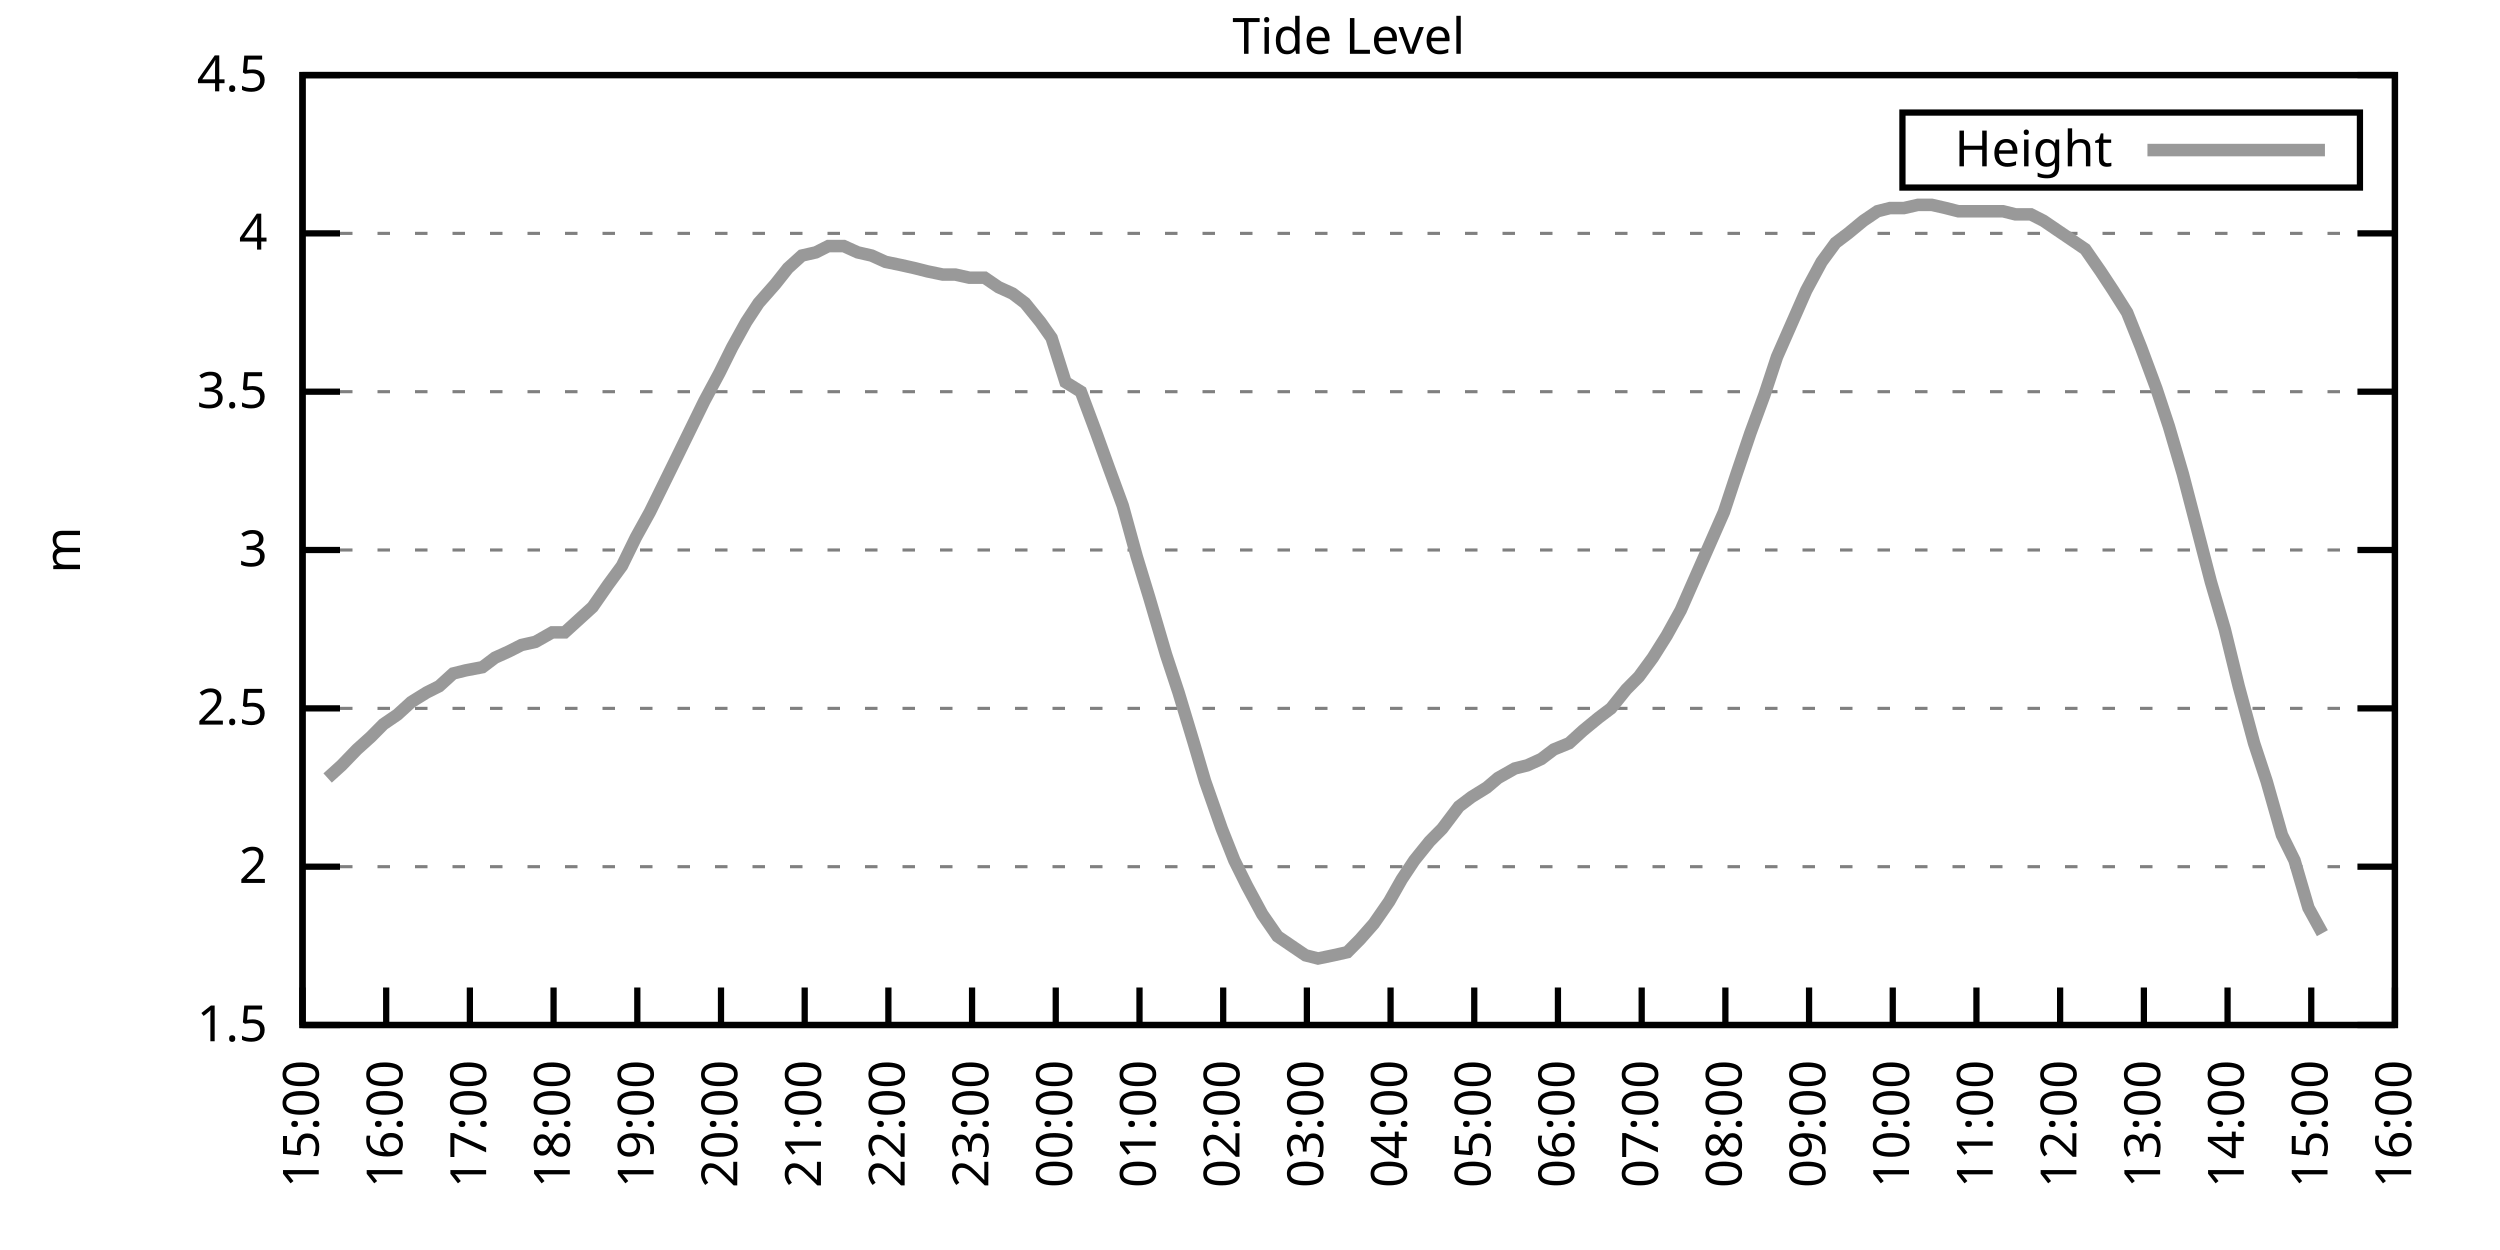
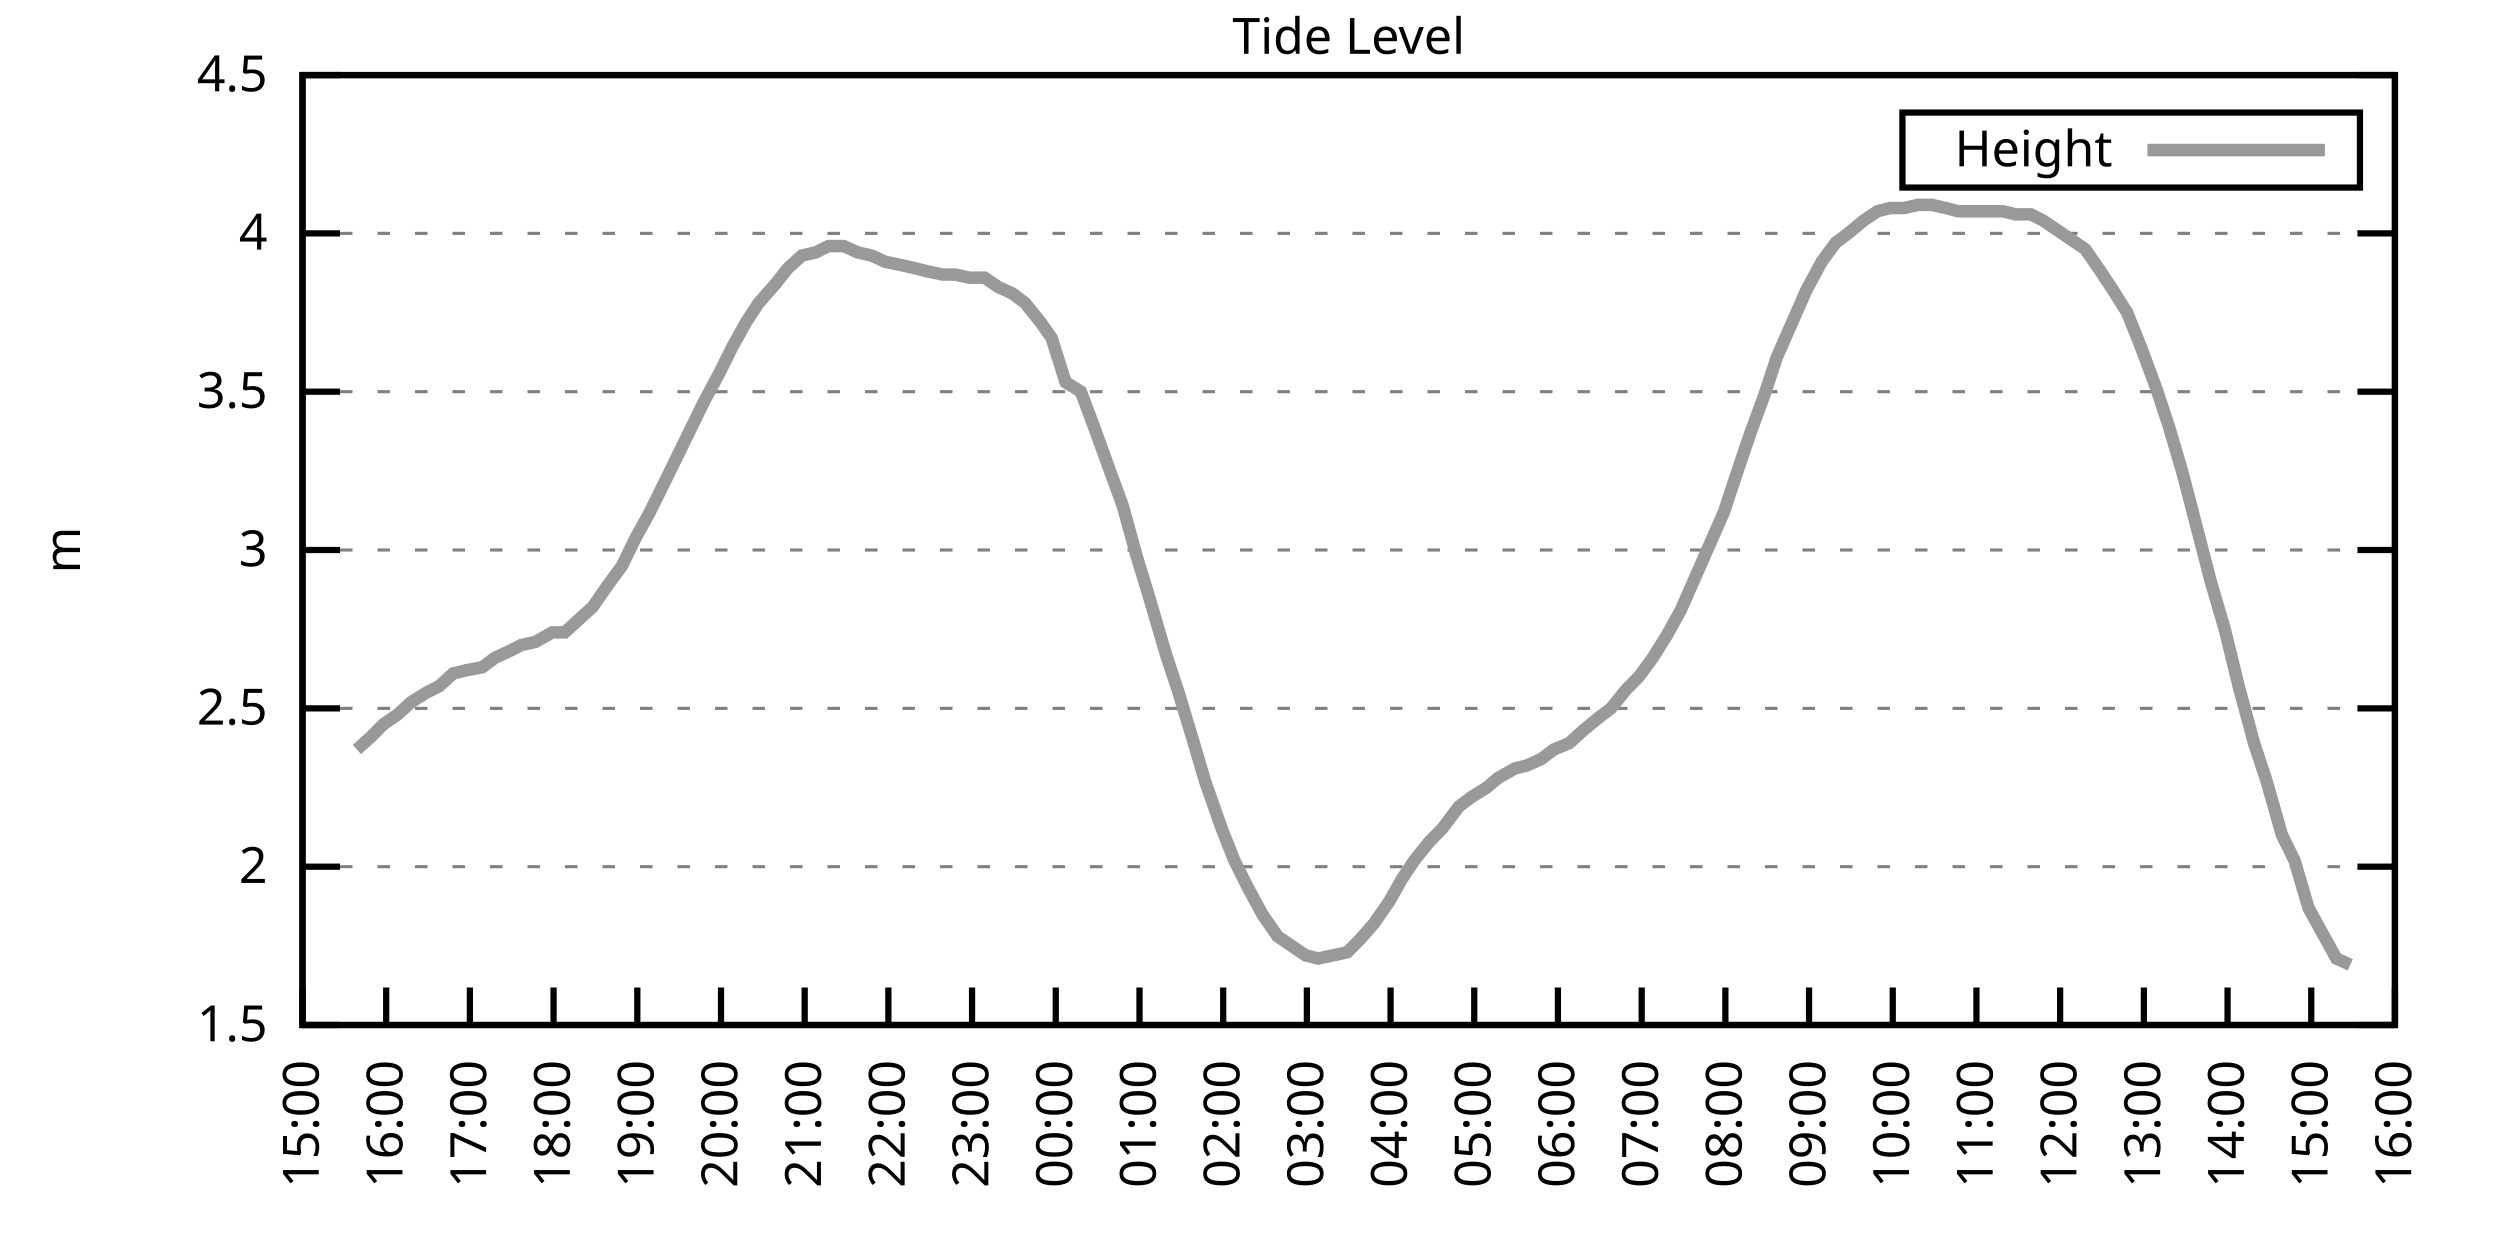
<svg xmlns="http://www.w3.org/2000/svg" xmlns:xlink="http://www.w3.org/1999/xlink" width="400" height="200" viewBox="0 0 400 200">
  <g id="gnuplot_canvas">
    <rect x="0" y="0" width="400" height="200" fill="none" />
    <defs>
      <circle id="gpDot" r="0.5" stroke-width="0.5" stroke="currentColor" />
      <path id="gpPt0" stroke-width="0.333" stroke="currentColor" d="M-1,0 h2 M0,-1 v2" />
      <path id="gpPt1" stroke-width="0.333" stroke="currentColor" d="M-1,-1 L1,1 M1,-1 L-1,1" />
      <path id="gpPt2" stroke-width="0.333" stroke="currentColor" d="M-1,0 L1,0 M0,-1 L0,1 M-1,-1 L1,1 M-1,1 L1,-1" />
      <rect id="gpPt3" stroke-width="0.333" stroke="currentColor" x="-1" y="-1" width="2" height="2" />
      <rect id="gpPt4" stroke-width="0.333" stroke="currentColor" fill="currentColor" x="-1" y="-1" width="2" height="2" />
      <circle id="gpPt5" stroke-width="0.333" stroke="currentColor" cx="0" cy="0" r="1" />
      <use xlink:href="#gpPt5" id="gpPt6" fill="currentColor" stroke="none" />
      <path id="gpPt7" stroke-width="0.333" stroke="currentColor" d="M0,-1.33 L-1.33,0.67 L1.33,0.67 z" />
      <use xlink:href="#gpPt7" id="gpPt8" fill="currentColor" stroke="none" />
      <use xlink:href="#gpPt7" id="gpPt9" stroke="currentColor" transform="rotate(180)" />
      <use xlink:href="#gpPt9" id="gpPt10" fill="currentColor" stroke="none" />
      <use xlink:href="#gpPt3" id="gpPt11" stroke="currentColor" transform="rotate(45)" />
      <use xlink:href="#gpPt11" id="gpPt12" fill="currentColor" stroke="none" />
      <path id="gpPt13" stroke-width="0.333" stroke="currentColor" d="M0,1.330 L1.265,0.411 L0.782,-1.067 L-0.782,-1.076 L-1.265,0.411 z" />
      <use xlink:href="#gpPt13" id="gpPt14" fill="currentColor" stroke="none" />
      <filter id="textbox" filterUnits="objectBoundingBox" x="0" y="0" height="1" width="1">
        <feFlood flood-color="white" flood-opacity="1" result="bgnd" />
        <feComposite in="SourceGraphic" in2="bgnd" operator="atop" />
      </filter>
      <filter id="greybox" filterUnits="objectBoundingBox" x="0" y="0" height="1" width="1">
        <feFlood flood-color="lightgrey" flood-opacity="1" result="grey" />
        <feComposite in="SourceGraphic" in2="grey" operator="atop" />
      </filter>
    </defs>
    <g fill="none" color="white" stroke="currentColor" stroke-width="1.00" stroke-linecap="butt" stroke-linejoin="miter">
</g>
    <g fill="none" color="black" stroke="currentColor" stroke-width="1.00" stroke-linecap="butt" stroke-linejoin="miter">
      <g stroke="none" shape-rendering="crispEdges">
        <polygon fill="rgb(255, 255, 255)" points="48.40,164.00 383.18,164.00 383.18,12.02 48.40,12.02 " />
      </g>
    </g>
    <g fill="none" color="black" stroke="currentColor" stroke-width="1.00" stroke-linecap="butt" stroke-linejoin="miter">
</g>
    <g fill="none" color="black" stroke="black" stroke-width="0.50" stroke-linecap="butt" stroke-linejoin="miter">
</g>
    <g fill="none" color="gray" stroke="currentColor" stroke-width="0.50" stroke-linecap="butt" stroke-linejoin="miter">
      <path stroke="gray" stroke-dasharray="2,4" class="gridline" d="M48.40,164.00 L383.19,164.00  " />
    </g>
    <g fill="none" color="gray" stroke="gray" stroke-width="1.00" stroke-linecap="butt" stroke-linejoin="miter">
</g>
    <g fill="none" color="black" stroke="currentColor" stroke-width="1.00" stroke-linecap="butt" stroke-linejoin="miter">
      <path stroke="black" d="M48.40,164.00 L54.40,164.00 M383.19,164.00 L377.19,164.00  " />
      <g transform="translate(42.80,166.60)" stroke="none" fill="black" font-family="Sans" font-size="8.00" text-anchor="end">
        <text>
          <tspan font-family="Sans"> 1.5</tspan>
        </text>
      </g>
    </g>
    <g fill="none" color="black" stroke="currentColor" stroke-width="1.00" stroke-linecap="butt" stroke-linejoin="miter">
</g>
    <g fill="none" color="black" stroke="black" stroke-width="0.50" stroke-linecap="butt" stroke-linejoin="miter">
</g>
    <g fill="none" color="gray" stroke="currentColor" stroke-width="0.50" stroke-linecap="butt" stroke-linejoin="miter">
      <path stroke="gray" stroke-dasharray="2,4" class="gridline" d="M48.40,138.67 L383.19,138.67  " />
    </g>
    <g fill="none" color="gray" stroke="gray" stroke-width="1.00" stroke-linecap="butt" stroke-linejoin="miter">
</g>
    <g fill="none" color="black" stroke="currentColor" stroke-width="1.00" stroke-linecap="butt" stroke-linejoin="miter">
      <path stroke="black" d="M48.40,138.67 L54.40,138.67 M383.19,138.67 L377.19,138.67  " />
      <g transform="translate(42.80,141.27)" stroke="none" fill="black" font-family="Sans" font-size="8.00" text-anchor="end">
        <text>
          <tspan font-family="Sans"> 2</tspan>
        </text>
      </g>
    </g>
    <g fill="none" color="black" stroke="currentColor" stroke-width="1.00" stroke-linecap="butt" stroke-linejoin="miter">
</g>
    <g fill="none" color="black" stroke="black" stroke-width="0.50" stroke-linecap="butt" stroke-linejoin="miter">
</g>
    <g fill="none" color="gray" stroke="currentColor" stroke-width="0.50" stroke-linecap="butt" stroke-linejoin="miter">
      <path stroke="gray" stroke-dasharray="2,4" class="gridline" d="M48.40,113.34 L383.19,113.34  " />
    </g>
    <g fill="none" color="gray" stroke="gray" stroke-width="1.00" stroke-linecap="butt" stroke-linejoin="miter">
</g>
    <g fill="none" color="black" stroke="currentColor" stroke-width="1.00" stroke-linecap="butt" stroke-linejoin="miter">
      <path stroke="black" d="M48.40,113.34 L54.40,113.34 M383.19,113.34 L377.19,113.34  " />
      <g transform="translate(42.80,115.94)" stroke="none" fill="black" font-family="Sans" font-size="8.00" text-anchor="end">
        <text>
          <tspan font-family="Sans"> 2.5</tspan>
        </text>
      </g>
    </g>
    <g fill="none" color="black" stroke="currentColor" stroke-width="1.00" stroke-linecap="butt" stroke-linejoin="miter">
</g>
    <g fill="none" color="black" stroke="black" stroke-width="0.50" stroke-linecap="butt" stroke-linejoin="miter">
</g>
    <g fill="none" color="gray" stroke="currentColor" stroke-width="0.50" stroke-linecap="butt" stroke-linejoin="miter">
      <path stroke="gray" stroke-dasharray="2,4" class="gridline" d="M48.40,88.00 L383.19,88.00  " />
    </g>
    <g fill="none" color="gray" stroke="gray" stroke-width="1.00" stroke-linecap="butt" stroke-linejoin="miter">
</g>
    <g fill="none" color="black" stroke="currentColor" stroke-width="1.00" stroke-linecap="butt" stroke-linejoin="miter">
      <path stroke="black" d="M48.40,88.00 L54.40,88.00 M383.19,88.00 L377.19,88.00  " />
      <g transform="translate(42.80,90.60)" stroke="none" fill="black" font-family="Sans" font-size="8.00" text-anchor="end">
        <text>
          <tspan font-family="Sans"> 3</tspan>
        </text>
      </g>
    </g>
    <g fill="none" color="black" stroke="currentColor" stroke-width="1.00" stroke-linecap="butt" stroke-linejoin="miter">
</g>
    <g fill="none" color="black" stroke="black" stroke-width="0.50" stroke-linecap="butt" stroke-linejoin="miter">
</g>
    <g fill="none" color="gray" stroke="currentColor" stroke-width="0.50" stroke-linecap="butt" stroke-linejoin="miter">
      <path stroke="gray" stroke-dasharray="2,4" class="gridline" d="M48.40,62.67 L383.19,62.67  " />
    </g>
    <g fill="none" color="gray" stroke="gray" stroke-width="1.00" stroke-linecap="butt" stroke-linejoin="miter">
</g>
    <g fill="none" color="black" stroke="currentColor" stroke-width="1.00" stroke-linecap="butt" stroke-linejoin="miter">
      <path stroke="black" d="M48.40,62.67 L54.40,62.67 M383.19,62.67 L377.19,62.67  " />
      <g transform="translate(42.80,65.27)" stroke="none" fill="black" font-family="Sans" font-size="8.00" text-anchor="end">
        <text>
          <tspan font-family="Sans"> 3.5</tspan>
        </text>
      </g>
    </g>
    <g fill="none" color="black" stroke="currentColor" stroke-width="1.00" stroke-linecap="butt" stroke-linejoin="miter">
</g>
    <g fill="none" color="black" stroke="black" stroke-width="0.50" stroke-linecap="butt" stroke-linejoin="miter">
</g>
    <g fill="none" color="gray" stroke="currentColor" stroke-width="0.50" stroke-linecap="butt" stroke-linejoin="miter">
      <path stroke="gray" stroke-dasharray="2,4" class="gridline" d="M48.40,37.34 L383.19,37.34  " />
    </g>
    <g fill="none" color="gray" stroke="gray" stroke-width="1.00" stroke-linecap="butt" stroke-linejoin="miter">
</g>
    <g fill="none" color="black" stroke="currentColor" stroke-width="1.00" stroke-linecap="butt" stroke-linejoin="miter">
      <path stroke="black" d="M48.40,37.34 L54.40,37.34 M383.19,37.34 L377.19,37.34  " />
      <g transform="translate(42.80,39.94)" stroke="none" fill="black" font-family="Sans" font-size="8.00" text-anchor="end">
        <text>
          <tspan font-family="Sans"> 4</tspan>
        </text>
      </g>
    </g>
    <g fill="none" color="black" stroke="currentColor" stroke-width="1.00" stroke-linecap="butt" stroke-linejoin="miter">
</g>
    <g fill="none" color="black" stroke="black" stroke-width="0.50" stroke-linecap="butt" stroke-linejoin="miter">
</g>
    <g fill="none" color="gray" stroke="currentColor" stroke-width="0.50" stroke-linecap="butt" stroke-linejoin="miter">
      <path stroke="gray" stroke-dasharray="2,4" class="gridline" d="M48.40,12.01 L383.19,12.01  " />
    </g>
    <g fill="none" color="gray" stroke="gray" stroke-width="1.00" stroke-linecap="butt" stroke-linejoin="miter">
</g>
    <g fill="none" color="black" stroke="currentColor" stroke-width="1.00" stroke-linecap="butt" stroke-linejoin="miter">
      <path stroke="black" d="M48.40,12.01 L54.40,12.01 M383.19,12.01 L377.19,12.01  " />
      <g transform="translate(42.80,14.61)" stroke="none" fill="black" font-family="Sans" font-size="8.00" text-anchor="end">
        <text>
          <tspan font-family="Sans"> 4.5</tspan>
        </text>
      </g>
    </g>
    <g fill="none" color="black" stroke="currentColor" stroke-width="1.00" stroke-linecap="butt" stroke-linejoin="miter">
      <path stroke="black" d="M48.40,164.00 L48.40,158.00  " />
      <g transform="translate(51.00,169.60) rotate(270.00)" stroke="none" fill="black" font-family="Sans" font-size="8.00" text-anchor="end">
        <text>
          <tspan font-family="Sans">15:00</tspan>
        </text>
      </g>
    </g>
    <g fill="none" color="black" stroke="currentColor" stroke-width="1.00" stroke-linecap="butt" stroke-linejoin="miter">
      <path stroke="black" d="M61.79,164.00 L61.79,158.00  " />
      <g transform="translate(64.39,169.60) rotate(270.00)" stroke="none" fill="black" font-family="Sans" font-size="8.00" text-anchor="end">
        <text>
          <tspan font-family="Sans">16:00</tspan>
        </text>
      </g>
    </g>
    <g fill="none" color="black" stroke="currentColor" stroke-width="1.00" stroke-linecap="butt" stroke-linejoin="miter">
      <path stroke="black" d="M75.18,164.00 L75.18,158.00  " />
      <g transform="translate(77.78,169.60) rotate(270.00)" stroke="none" fill="black" font-family="Sans" font-size="8.00" text-anchor="end">
        <text>
          <tspan font-family="Sans">17:00</tspan>
        </text>
      </g>
    </g>
    <g fill="none" color="black" stroke="currentColor" stroke-width="1.00" stroke-linecap="butt" stroke-linejoin="miter">
      <path stroke="black" d="M88.57,164.00 L88.57,158.00  " />
      <g transform="translate(91.17,169.60) rotate(270.00)" stroke="none" fill="black" font-family="Sans" font-size="8.00" text-anchor="end">
        <text>
          <tspan font-family="Sans">18:00</tspan>
        </text>
      </g>
    </g>
    <g fill="none" color="black" stroke="currentColor" stroke-width="1.00" stroke-linecap="butt" stroke-linejoin="miter">
      <path stroke="black" d="M101.97,164.00 L101.97,158.00  " />
      <g transform="translate(104.57,169.60) rotate(270.00)" stroke="none" fill="black" font-family="Sans" font-size="8.00" text-anchor="end">
        <text>
          <tspan font-family="Sans">19:00</tspan>
        </text>
      </g>
    </g>
    <g fill="none" color="black" stroke="currentColor" stroke-width="1.00" stroke-linecap="butt" stroke-linejoin="miter">
      <path stroke="black" d="M115.36,164.00 L115.36,158.00  " />
      <g transform="translate(117.96,169.60) rotate(270.00)" stroke="none" fill="black" font-family="Sans" font-size="8.00" text-anchor="end">
        <text>
          <tspan font-family="Sans">20:00</tspan>
        </text>
      </g>
    </g>
    <g fill="none" color="black" stroke="currentColor" stroke-width="1.00" stroke-linecap="butt" stroke-linejoin="miter">
      <path stroke="black" d="M128.75,164.00 L128.75,158.00  " />
      <g transform="translate(131.35,169.60) rotate(270.00)" stroke="none" fill="black" font-family="Sans" font-size="8.00" text-anchor="end">
        <text>
          <tspan font-family="Sans">21:00</tspan>
        </text>
      </g>
    </g>
    <g fill="none" color="black" stroke="currentColor" stroke-width="1.00" stroke-linecap="butt" stroke-linejoin="miter">
      <path stroke="black" d="M142.14,164.00 L142.14,158.00  " />
      <g transform="translate(144.74,169.60) rotate(270.00)" stroke="none" fill="black" font-family="Sans" font-size="8.00" text-anchor="end">
        <text>
          <tspan font-family="Sans">22:00</tspan>
        </text>
      </g>
    </g>
    <g fill="none" color="black" stroke="currentColor" stroke-width="1.00" stroke-linecap="butt" stroke-linejoin="miter">
      <path stroke="black" d="M155.53,164.00 L155.53,158.00  " />
      <g transform="translate(158.13,169.60) rotate(270.00)" stroke="none" fill="black" font-family="Sans" font-size="8.00" text-anchor="end">
        <text>
          <tspan font-family="Sans">23:00</tspan>
        </text>
      </g>
    </g>
    <g fill="none" color="black" stroke="currentColor" stroke-width="1.00" stroke-linecap="butt" stroke-linejoin="miter">
      <path stroke="black" d="M168.92,164.00 L168.92,158.00  " />
      <g transform="translate(171.52,169.60) rotate(270.00)" stroke="none" fill="black" font-family="Sans" font-size="8.00" text-anchor="end">
        <text>
          <tspan font-family="Sans">00:00</tspan>
        </text>
      </g>
    </g>
    <g fill="none" color="black" stroke="currentColor" stroke-width="1.00" stroke-linecap="butt" stroke-linejoin="miter">
      <path stroke="black" d="M182.32,164.00 L182.32,158.00  " />
      <g transform="translate(184.92,169.60) rotate(270.00)" stroke="none" fill="black" font-family="Sans" font-size="8.00" text-anchor="end">
        <text>
          <tspan font-family="Sans">01:00</tspan>
        </text>
      </g>
    </g>
    <g fill="none" color="black" stroke="currentColor" stroke-width="1.00" stroke-linecap="butt" stroke-linejoin="miter">
      <path stroke="black" d="M195.71,164.00 L195.71,158.00  " />
      <g transform="translate(198.31,169.60) rotate(270.00)" stroke="none" fill="black" font-family="Sans" font-size="8.00" text-anchor="end">
        <text>
          <tspan font-family="Sans">02:00</tspan>
        </text>
      </g>
    </g>
    <g fill="none" color="black" stroke="currentColor" stroke-width="1.00" stroke-linecap="butt" stroke-linejoin="miter">
      <path stroke="black" d="M209.10,164.00 L209.10,158.00  " />
      <g transform="translate(211.70,169.60) rotate(270.00)" stroke="none" fill="black" font-family="Sans" font-size="8.00" text-anchor="end">
        <text>
          <tspan font-family="Sans">03:00</tspan>
        </text>
      </g>
    </g>
    <g fill="none" color="black" stroke="currentColor" stroke-width="1.00" stroke-linecap="butt" stroke-linejoin="miter">
      <path stroke="black" d="M222.49,164.00 L222.49,158.00  " />
      <g transform="translate(225.09,169.60) rotate(270.00)" stroke="none" fill="black" font-family="Sans" font-size="8.00" text-anchor="end">
        <text>
          <tspan font-family="Sans">04:00</tspan>
        </text>
      </g>
    </g>
    <g fill="none" color="black" stroke="currentColor" stroke-width="1.00" stroke-linecap="butt" stroke-linejoin="miter">
      <path stroke="black" d="M235.88,164.00 L235.88,158.00  " />
      <g transform="translate(238.48,169.60) rotate(270.00)" stroke="none" fill="black" font-family="Sans" font-size="8.00" text-anchor="end">
        <text>
          <tspan font-family="Sans">05:00</tspan>
        </text>
      </g>
    </g>
    <g fill="none" color="black" stroke="currentColor" stroke-width="1.00" stroke-linecap="butt" stroke-linejoin="miter">
      <path stroke="black" d="M249.27,164.00 L249.27,158.00  " />
      <g transform="translate(251.87,169.60) rotate(270.00)" stroke="none" fill="black" font-family="Sans" font-size="8.00" text-anchor="end">
        <text>
          <tspan font-family="Sans">06:00</tspan>
        </text>
      </g>
    </g>
    <g fill="none" color="black" stroke="currentColor" stroke-width="1.00" stroke-linecap="butt" stroke-linejoin="miter">
      <path stroke="black" d="M262.67,164.00 L262.67,158.00  " />
      <g transform="translate(265.27,169.60) rotate(270.00)" stroke="none" fill="black" font-family="Sans" font-size="8.00" text-anchor="end">
        <text>
          <tspan font-family="Sans">07:00</tspan>
        </text>
      </g>
    </g>
    <g fill="none" color="black" stroke="currentColor" stroke-width="1.00" stroke-linecap="butt" stroke-linejoin="miter">
      <path stroke="black" d="M276.06,164.00 L276.06,158.00  " />
      <g transform="translate(278.66,169.60) rotate(270.00)" stroke="none" fill="black" font-family="Sans" font-size="8.00" text-anchor="end">
        <text>
          <tspan font-family="Sans">08:00</tspan>
        </text>
      </g>
    </g>
    <g fill="none" color="black" stroke="currentColor" stroke-width="1.00" stroke-linecap="butt" stroke-linejoin="miter">
      <path stroke="black" d="M289.45,164.00 L289.45,158.00  " />
      <g transform="translate(292.05,169.60) rotate(270.00)" stroke="none" fill="black" font-family="Sans" font-size="8.00" text-anchor="end">
        <text>
          <tspan font-family="Sans">09:00</tspan>
        </text>
      </g>
    </g>
    <g fill="none" color="black" stroke="currentColor" stroke-width="1.00" stroke-linecap="butt" stroke-linejoin="miter">
      <path stroke="black" d="M302.84,164.00 L302.84,158.00  " />
      <g transform="translate(305.44,169.60) rotate(270.00)" stroke="none" fill="black" font-family="Sans" font-size="8.00" text-anchor="end">
        <text>
          <tspan font-family="Sans">10:00</tspan>
        </text>
      </g>
    </g>
    <g fill="none" color="black" stroke="currentColor" stroke-width="1.00" stroke-linecap="butt" stroke-linejoin="miter">
      <path stroke="black" d="M316.23,164.00 L316.23,158.00  " />
      <g transform="translate(318.83,169.60) rotate(270.00)" stroke="none" fill="black" font-family="Sans" font-size="8.00" text-anchor="end">
        <text>
          <tspan font-family="Sans">11:00</tspan>
        </text>
      </g>
    </g>
    <g fill="none" color="black" stroke="currentColor" stroke-width="1.00" stroke-linecap="butt" stroke-linejoin="miter">
      <path stroke="black" d="M329.62,164.00 L329.62,158.00  " />
      <g transform="translate(332.22,169.60) rotate(270.00)" stroke="none" fill="black" font-family="Sans" font-size="8.00" text-anchor="end">
        <text>
          <tspan font-family="Sans">12:00</tspan>
        </text>
      </g>
    </g>
    <g fill="none" color="black" stroke="currentColor" stroke-width="1.00" stroke-linecap="butt" stroke-linejoin="miter">
      <path stroke="black" d="M343.02,164.00 L343.02,158.00  " />
      <g transform="translate(345.62,169.60) rotate(270.00)" stroke="none" fill="black" font-family="Sans" font-size="8.00" text-anchor="end">
        <text>
          <tspan font-family="Sans">13:00</tspan>
        </text>
      </g>
    </g>
    <g fill="none" color="black" stroke="currentColor" stroke-width="1.00" stroke-linecap="butt" stroke-linejoin="miter">
      <path stroke="black" d="M356.41,164.00 L356.41,158.00  " />
      <g transform="translate(359.01,169.60) rotate(270.00)" stroke="none" fill="black" font-family="Sans" font-size="8.00" text-anchor="end">
        <text>
          <tspan font-family="Sans">14:00</tspan>
        </text>
      </g>
    </g>
    <g fill="none" color="black" stroke="currentColor" stroke-width="1.00" stroke-linecap="butt" stroke-linejoin="miter">
      <path stroke="black" d="M369.80,164.00 L369.80,158.00  " />
      <g transform="translate(372.40,169.60) rotate(270.00)" stroke="none" fill="black" font-family="Sans" font-size="8.00" text-anchor="end">
        <text>
          <tspan font-family="Sans">15:00</tspan>
        </text>
      </g>
    </g>
    <g fill="none" color="black" stroke="currentColor" stroke-width="1.00" stroke-linecap="butt" stroke-linejoin="miter">
      <path stroke="black" d="M383.19,164.00 L383.19,158.00  " />
      <g transform="translate(385.79,169.60) rotate(270.00)" stroke="none" fill="black" font-family="Sans" font-size="8.00" text-anchor="end">
        <text>
          <tspan font-family="Sans">16:00</tspan>
        </text>
      </g>
    </g>
    <g fill="none" color="black" stroke="currentColor" stroke-width="1.00" stroke-linecap="butt" stroke-linejoin="miter">
</g>
    <g fill="none" color="black" stroke="currentColor" stroke-width="1.00" stroke-linecap="butt" stroke-linejoin="miter">
      <path stroke="black" d="M48.40,12.01 L48.40,164.00 L383.19,164.00 L383.19,12.01 L48.40,12.01 Z  " />
    </g>
    <g fill="none" color="black" stroke="currentColor" stroke-width="1.00" stroke-linecap="butt" stroke-linejoin="miter">
</g>
    <g fill="none" color="black" stroke="currentColor" stroke-width="1.00" stroke-linecap="butt" stroke-linejoin="miter">
      <path stroke="black" d="M304.39,30.01 L304.39,18.01 L377.59,18.01 L377.59,30.01 L304.39,30.01 Z  " />
    </g>
    <g id="Tide_level_plot_1">
      <g fill="none" color="white" stroke="black" stroke-width="2.00" stroke-linecap="butt" stroke-linejoin="miter">
</g>
      <g fill="none" color="black" stroke="currentColor" stroke-width="2.00" stroke-linecap="butt" stroke-linejoin="miter">
        <g transform="translate(337.99,26.61)" stroke="none" fill="black" font-family="Sans" font-size="8.00" text-anchor="end">
          <text>
            <tspan font-family="Sans">Height</tspan>
          </text>
        </g>
      </g>
      <g fill="none" color="black" stroke="currentColor" stroke-width="2.00" stroke-linecap="butt" stroke-linejoin="miter">
-         <path stroke="rgb(153, 153, 153)" d="M343.59,24.01 L371.99,24.01 M52.42,124.48 L54.65,122.46 L57.10,119.92 L59.34,117.90 L61.35,115.87 L63.58,114.35   L65.81,112.32 L68.26,110.80 L70.27,109.79 L72.50,107.76 L74.51,107.26 L77.19,106.75 L79.20,105.23 L81.43,104.22   L83.44,103.20 L85.67,102.70 L88.35,101.18 L90.36,101.18 L92.59,99.15 L94.82,97.12 L97.28,93.58 L99.51,90.54   L101.74,85.98 L103.98,81.93 L105.98,77.87 L108.22,73.31 L110.45,68.75 L112.68,64.19 L115.13,59.63 L117.14,55.58   L119.38,51.53 L121.38,48.49 L124.06,45.45 L126.07,42.91 L128.30,40.89 L130.54,40.38 L132.54,39.37 L135.00,39.37   L137.23,40.38 L139.46,40.89 L141.69,41.90 L144.15,42.41 L146.38,42.91 L148.39,43.42 L150.85,43.93 L152.85,43.93   L155.09,44.43 L157.54,44.43 L159.77,45.95 L162.01,46.97 L164.01,48.49 L166.47,51.53 L168.25,54.06 L170.49,61.15   L172.94,62.67 L175.40,69.26 L177.41,74.83 L179.64,80.91 L181.87,89.02 L183.88,95.60 L186.56,104.72 L188.57,110.80   L191.02,118.91 L192.81,124.99 L195.48,132.59 L197.49,137.66 L199.50,141.71 L201.96,146.27 L204.41,149.81 L206.64,151.33   L208.88,152.85 L210.88,153.36 L213.34,152.85 L215.57,152.35 L217.58,150.32 L219.81,147.79 L222.27,144.24 L224.28,140.69   L226.29,137.66 L228.74,134.62 L230.75,132.59 L233.43,129.04 L235.44,127.52 L237.89,126.00 L239.68,124.48 L242.36,122.96   L244.36,122.46 L246.60,121.44 L248.60,119.92 L251.06,118.91 L253.29,116.88 L255.75,114.86 L257.76,113.34 L260.21,110.30   L262.22,108.27 L264.45,105.23 L266.68,101.68 L268.92,97.63 L271.15,92.56 L273.38,87.50 L275.83,81.93 L277.84,75.85   L280.07,69.26 L282.31,63.18 L284.32,57.10 L286.77,51.53 L289.00,46.46 L291.46,41.90 L293.69,38.86 L295.70,37.34   L298.15,35.32 L300.39,33.80 L302.39,33.29 L304.63,33.29 L306.86,32.78 L309.09,32.78 L311.32,33.29 L313.33,33.80   L318.24,33.80 L320.47,33.80 L322.48,34.30 L324.94,34.30 L326.95,35.32 L329.18,36.84 L331.41,38.35 L333.64,39.87   L336.10,43.42 L338.10,46.46 L340.34,50.01 L342.57,55.58 L345.02,62.17 L347.03,68.25 L349.26,75.85 L351.50,84.46   L353.73,93.07 L355.96,100.67 L358.19,109.79 L360.65,118.91 L362.66,124.99 L365.11,133.60 L367.12,137.66 L369.35,145.25   L371.58,149.31  " />
+         <path stroke="rgb(153, 153, 153)" d="M343.59,24.01 L371.99,24.01 M57.10,119.92 L59.34,117.90 L61.35,115.87 L63.58,114.35 L65.81,112.32 L68.26,110.80   L70.27,109.79 L72.50,107.76 L74.51,107.26 L77.19,106.75 L79.20,105.23 L81.43,104.22 L83.44,103.20 L85.67,102.70   L88.35,101.18 L90.36,101.18 L92.59,99.15 L94.82,97.12 L97.28,93.58 L99.51,90.54 L101.74,85.98 L103.98,81.93   L105.98,77.87 L108.22,73.31 L110.45,68.75 L112.68,64.19 L115.13,59.63 L117.14,55.58 L119.38,51.53 L121.38,48.49   L124.06,45.45 L126.07,42.91 L128.30,40.89 L130.54,40.38 L132.54,39.37 L135.00,39.37 L137.23,40.38 L139.46,40.89   L141.69,41.90 L144.15,42.41 L146.38,42.91 L148.39,43.42 L150.85,43.93 L152.85,43.93 L155.09,44.43 L157.54,44.43   L159.77,45.95 L162.01,46.97 L164.01,48.49 L166.47,51.53 L168.25,54.06 L170.49,61.15 L172.94,62.67 L175.40,69.26   L177.41,74.83 L179.64,80.91 L181.87,89.02 L183.88,95.60 L186.56,104.72 L188.57,110.80 L191.02,118.91 L192.81,124.99   L195.48,132.59 L197.49,137.66 L199.50,141.71 L201.96,146.27 L204.41,149.81 L206.64,151.33 L208.88,152.85 L210.88,153.36   L213.34,152.85 L215.57,152.35 L217.58,150.32 L219.81,147.79 L222.27,144.24 L224.28,140.69 L226.29,137.66 L228.74,134.62   L230.75,132.59 L233.43,129.04 L235.44,127.52 L237.89,126.00 L239.68,124.48 L242.36,122.96 L244.36,122.46 L246.60,121.44   L248.60,119.92 L251.06,118.91 L253.29,116.88 L255.75,114.86 L257.76,113.34 L260.21,110.30 L262.22,108.27 L264.45,105.23   L266.68,101.68 L268.92,97.63 L271.15,92.56 L273.38,87.50 L275.83,81.93 L277.84,75.85 L280.07,69.26 L282.31,63.18   L284.32,57.10 L286.77,51.53 L289.00,46.46 L291.46,41.90 L293.69,38.86 L295.70,37.34 L298.15,35.32 L300.39,33.80   L302.39,33.29 L304.63,33.29 L306.86,32.78 L309.09,32.78 L311.32,33.29 L313.33,33.80 L318.24,33.80 L320.47,33.80   L322.48,34.30 L324.94,34.30 L326.95,35.32 L329.18,36.84 L331.41,38.35 L333.64,39.87 L336.10,43.42 L338.10,46.46   L340.34,50.01 L342.57,55.58 L345.02,62.17 L347.03,68.25 L349.26,75.85 L351.50,84.46 L353.73,93.07 L355.96,100.67   L358.19,109.79 L360.65,118.91 L362.66,124.99 L365.11,133.60 L367.12,137.66 L369.35,145.25 L371.58,149.31 L373.82,153.36   L376.05,154.37  " />
      </g>
    </g>
    <g fill="none" color="black" stroke="currentColor" stroke-width="2.00" stroke-linecap="butt" stroke-linejoin="miter">
</g>
    <g fill="none" color="black" stroke="black" stroke-width="1.00" stroke-linecap="butt" stroke-linejoin="miter">
</g>
    <g fill="none" color="black" stroke="currentColor" stroke-width="1.00" stroke-linecap="butt" stroke-linejoin="miter">
      <path stroke="black" d="M48.40,12.01 L48.40,164.00 L383.19,164.00 L383.19,12.01 L48.40,12.01 Z  " />
      <g transform="translate(12.80,88.01) rotate(270.00)" stroke="none" fill="black" font-family="Sans" font-size="8.00" text-anchor="middle">
        <text>
          <tspan font-family="Sans">m</tspan>
        </text>
      </g>
    </g>
    <g fill="none" color="black" stroke="currentColor" stroke-width="1.00" stroke-linecap="butt" stroke-linejoin="miter">
</g>
    <g fill="none" color="black" stroke="currentColor" stroke-width="1.00" stroke-linecap="butt" stroke-linejoin="miter">
      <g transform="translate(215.79,8.61)" stroke="none" fill="black" font-family="Sans" font-size="8.00" text-anchor="middle">
        <text>
          <tspan font-family="Sans">Tide Level</tspan>
        </text>
      </g>
    </g>
    <g fill="none" color="black" stroke="currentColor" stroke-width="1.00" stroke-linecap="butt" stroke-linejoin="miter">
</g>
  </g>
</svg>
